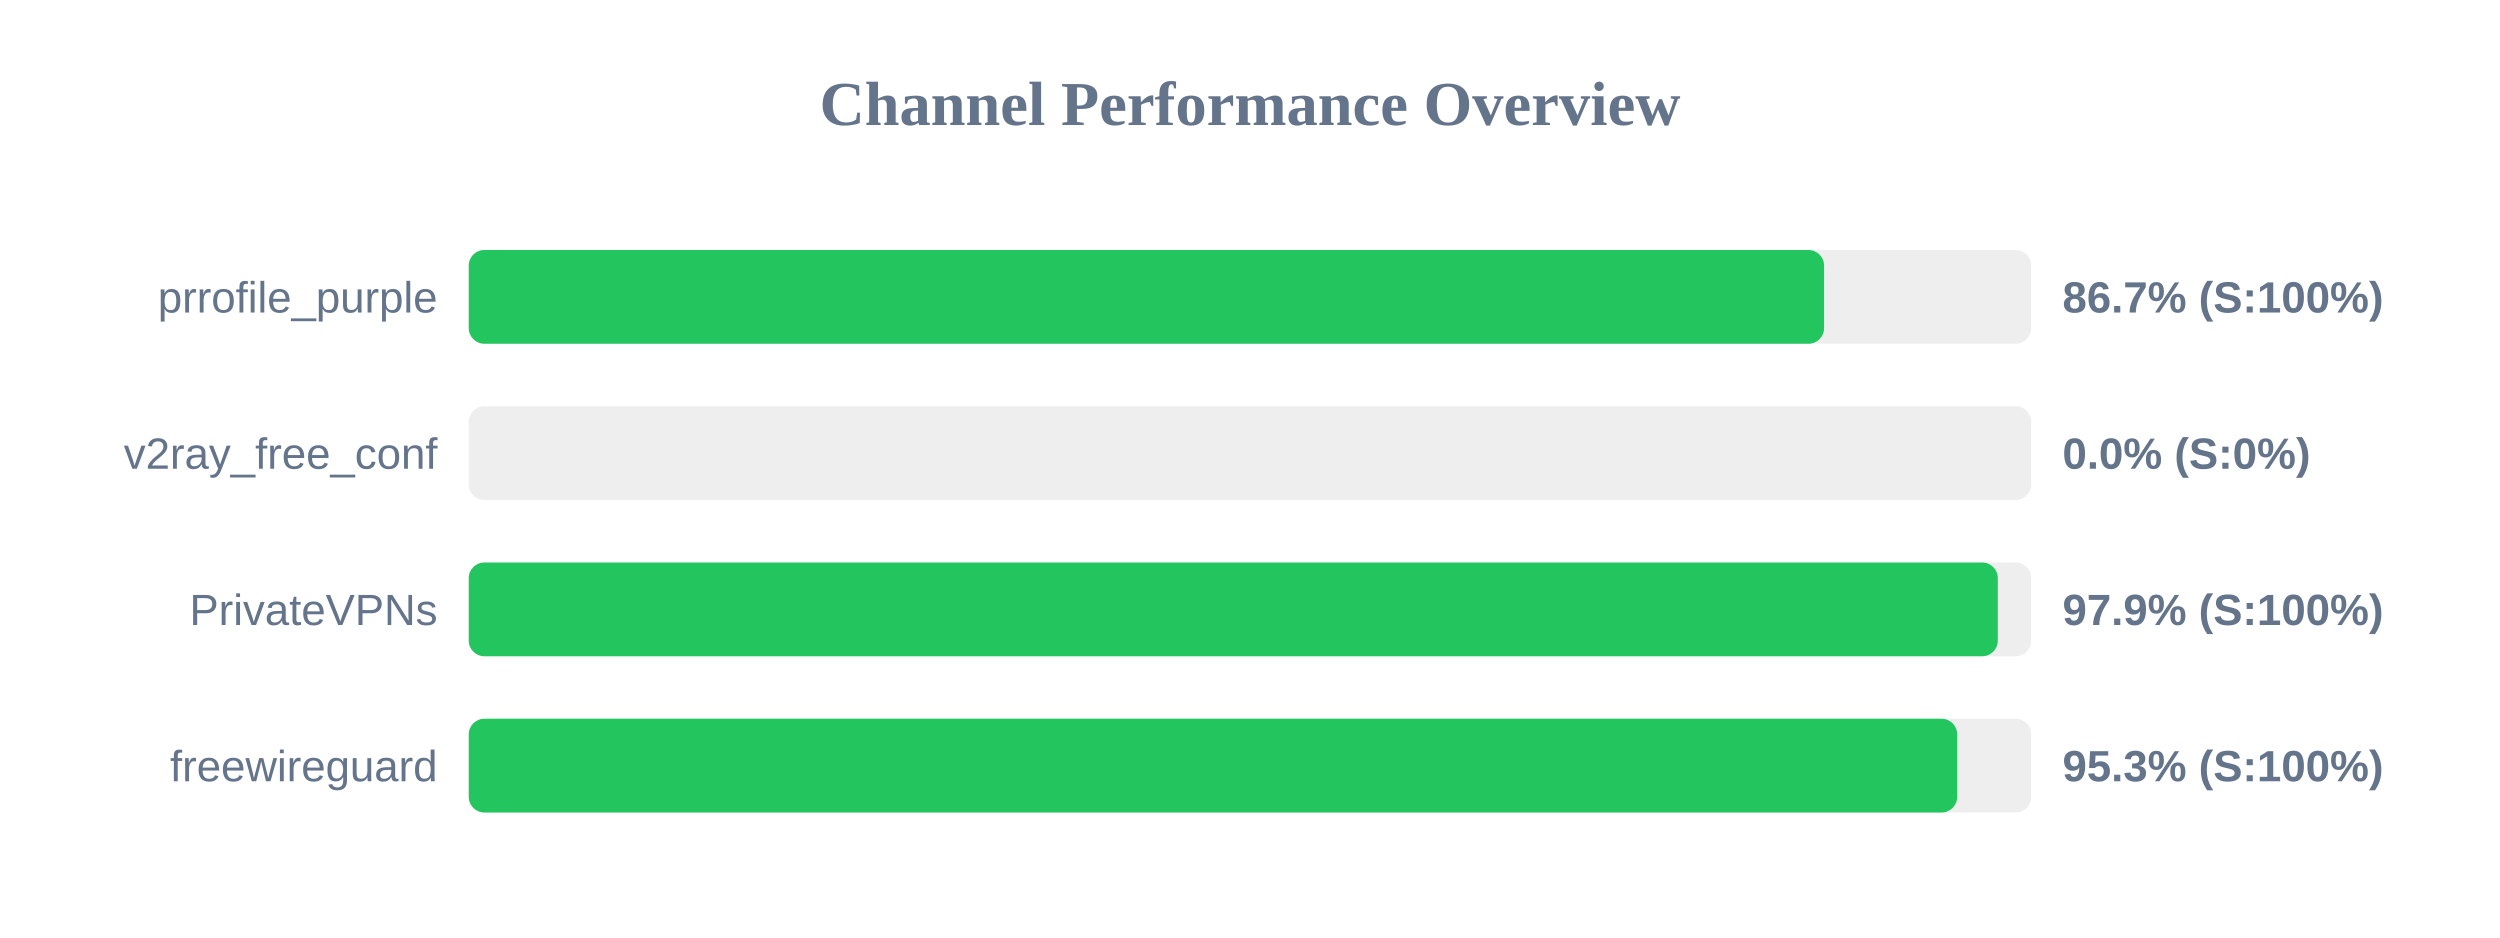
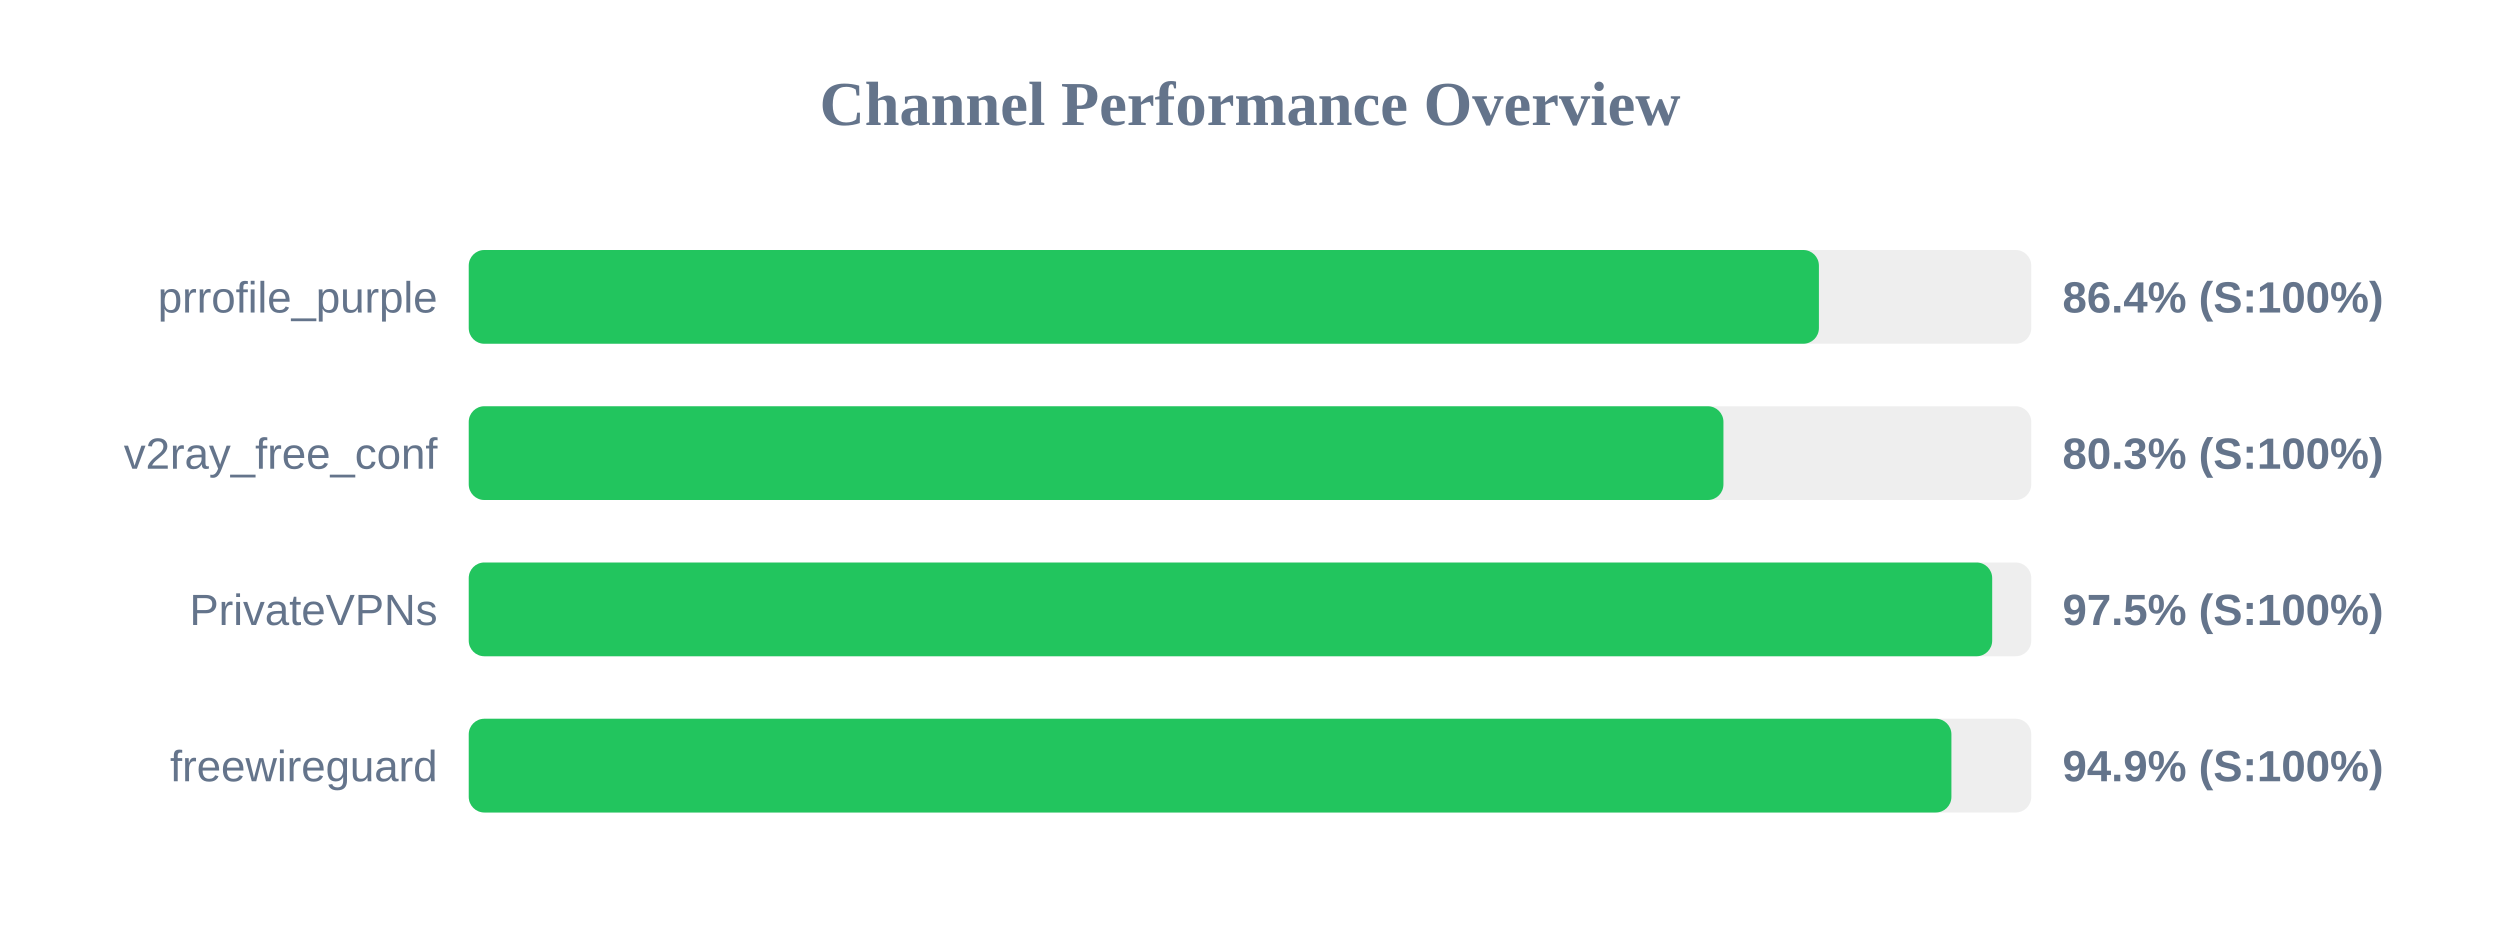
<svg xmlns="http://www.w3.org/2000/svg" width="800" height="300" version="1.1">
  <style>
        .row { font: 14px Arial; fill: #64748b; }
        .score { font: bold 14px Arial; fill: #64748b; }
    </style>
  <text x="400" y="40" text-anchor="middle" font-size="20px" font-weight="bold" fill="#64748b">Channel Performance Overview</text>
  <rect x="150" y="80" width="500" height="30" fill="#eee" rx="5" />
-   <rect x="150" y="80" width="433.7" height="30" fill="#22c55e" rx="5" />
+   <rect x="150" y="80" width="432.05" height="30" fill="#22c55e" rx="5" />
  <text x="140" y="100" text-anchor="end" class="row">prrofile_purple</text>
-   <text x="660" y="100" text-anchor="start" class="score">86.7% (S:100%)</text>
+   <text x="660" y="100" text-anchor="start" class="score">86.4% (S:100%)</text>
  <rect x="150" y="130" width="500" height="30" fill="#eee" rx="5" />
-   <rect x="150" y="130" width="0.0" height="30" fill="#ef4444" rx="5" />
+   <rect x="150" y="130" width="401.5" height="30" fill="#22c55e" rx="5" />
  <text x="140" y="150" text-anchor="end" class="row">v2ray_free_conf</text>
-   <text x="660" y="150" text-anchor="start" class="score">0.0% (S:0%)</text>
+   <text x="660" y="150" text-anchor="start" class="score">80.3% (S:100%)</text>
  <rect x="150" y="180" width="500" height="30" fill="#eee" rx="5" />
-   <rect x="150" y="180" width="489.3" height="30" fill="#22c55e" rx="5" />
+   <rect x="150" y="180" width="487.5" height="30" fill="#22c55e" rx="5" />
  <text x="140" y="200" text-anchor="end" class="row">PrivateVPNs</text>
-   <text x="660" y="200" text-anchor="start" class="score">97.9% (S:100%)</text>
+   <text x="660" y="200" text-anchor="start" class="score">97.5% (S:100%)</text>
  <rect x="150" y="230" width="500" height="30" fill="#eee" rx="5" />
-   <rect x="150" y="230" width="476.3" height="30" fill="#22c55e" rx="5" />
+   <rect x="150" y="230" width="474.45" height="30" fill="#22c55e" rx="5" />
  <text x="140" y="250" text-anchor="end" class="row">freewireguard</text>
-   <text x="660" y="250" text-anchor="start" class="score">95.3% (S:100%)</text>
+   <text x="660" y="250" text-anchor="start" class="score">94.9% (S:100%)</text>
</svg>
